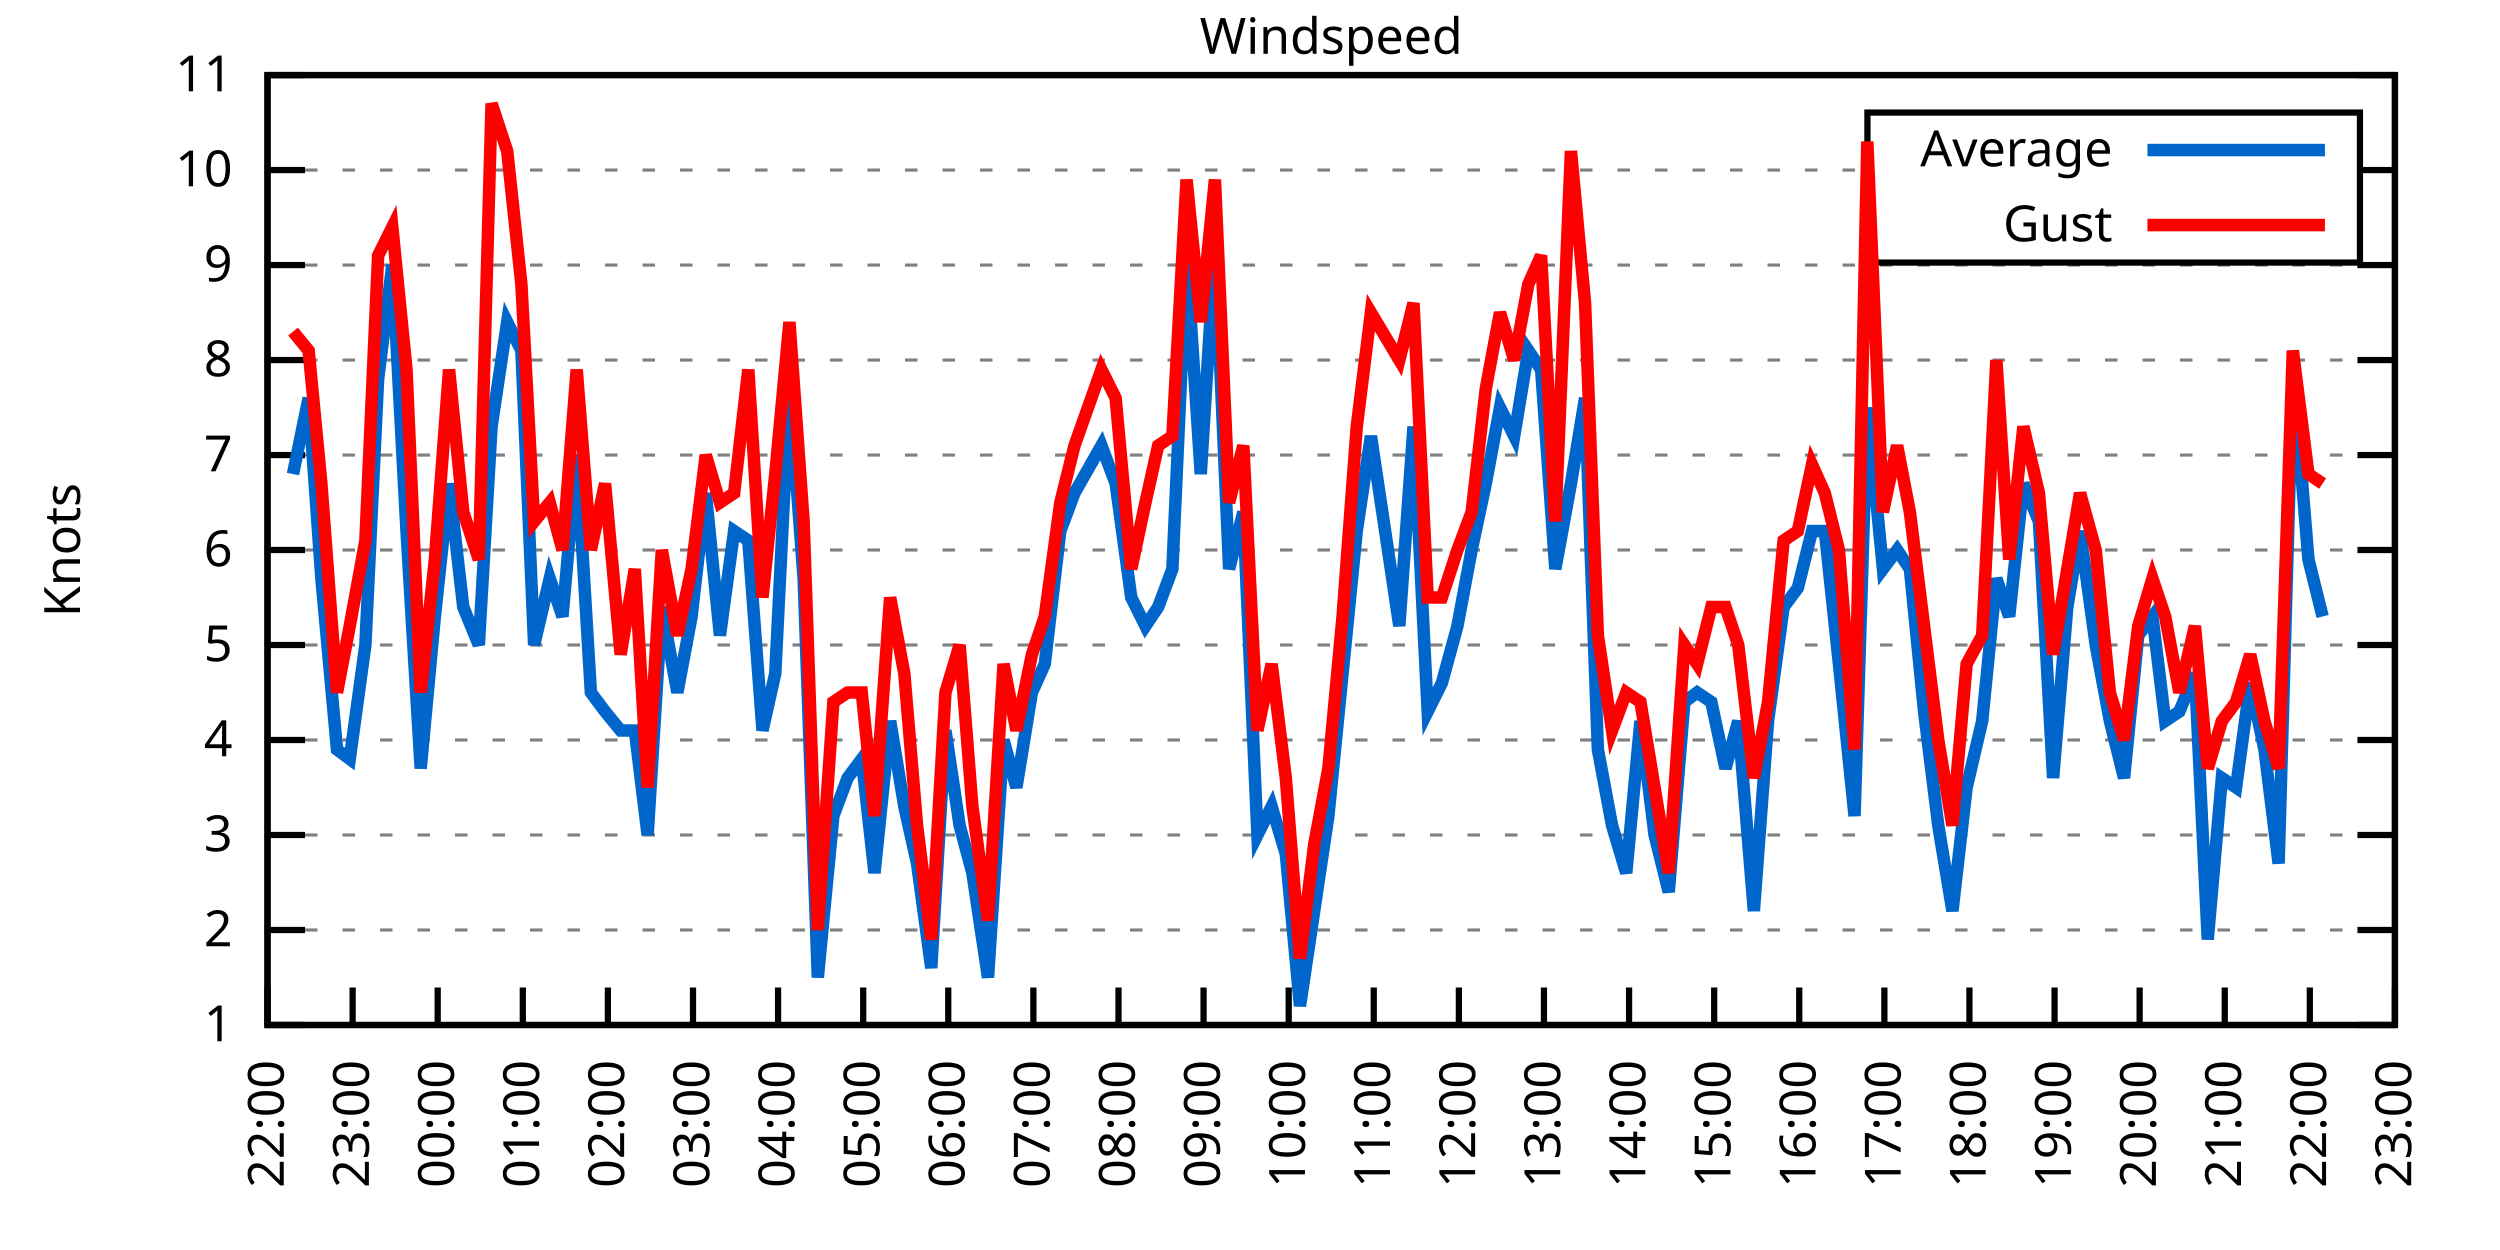
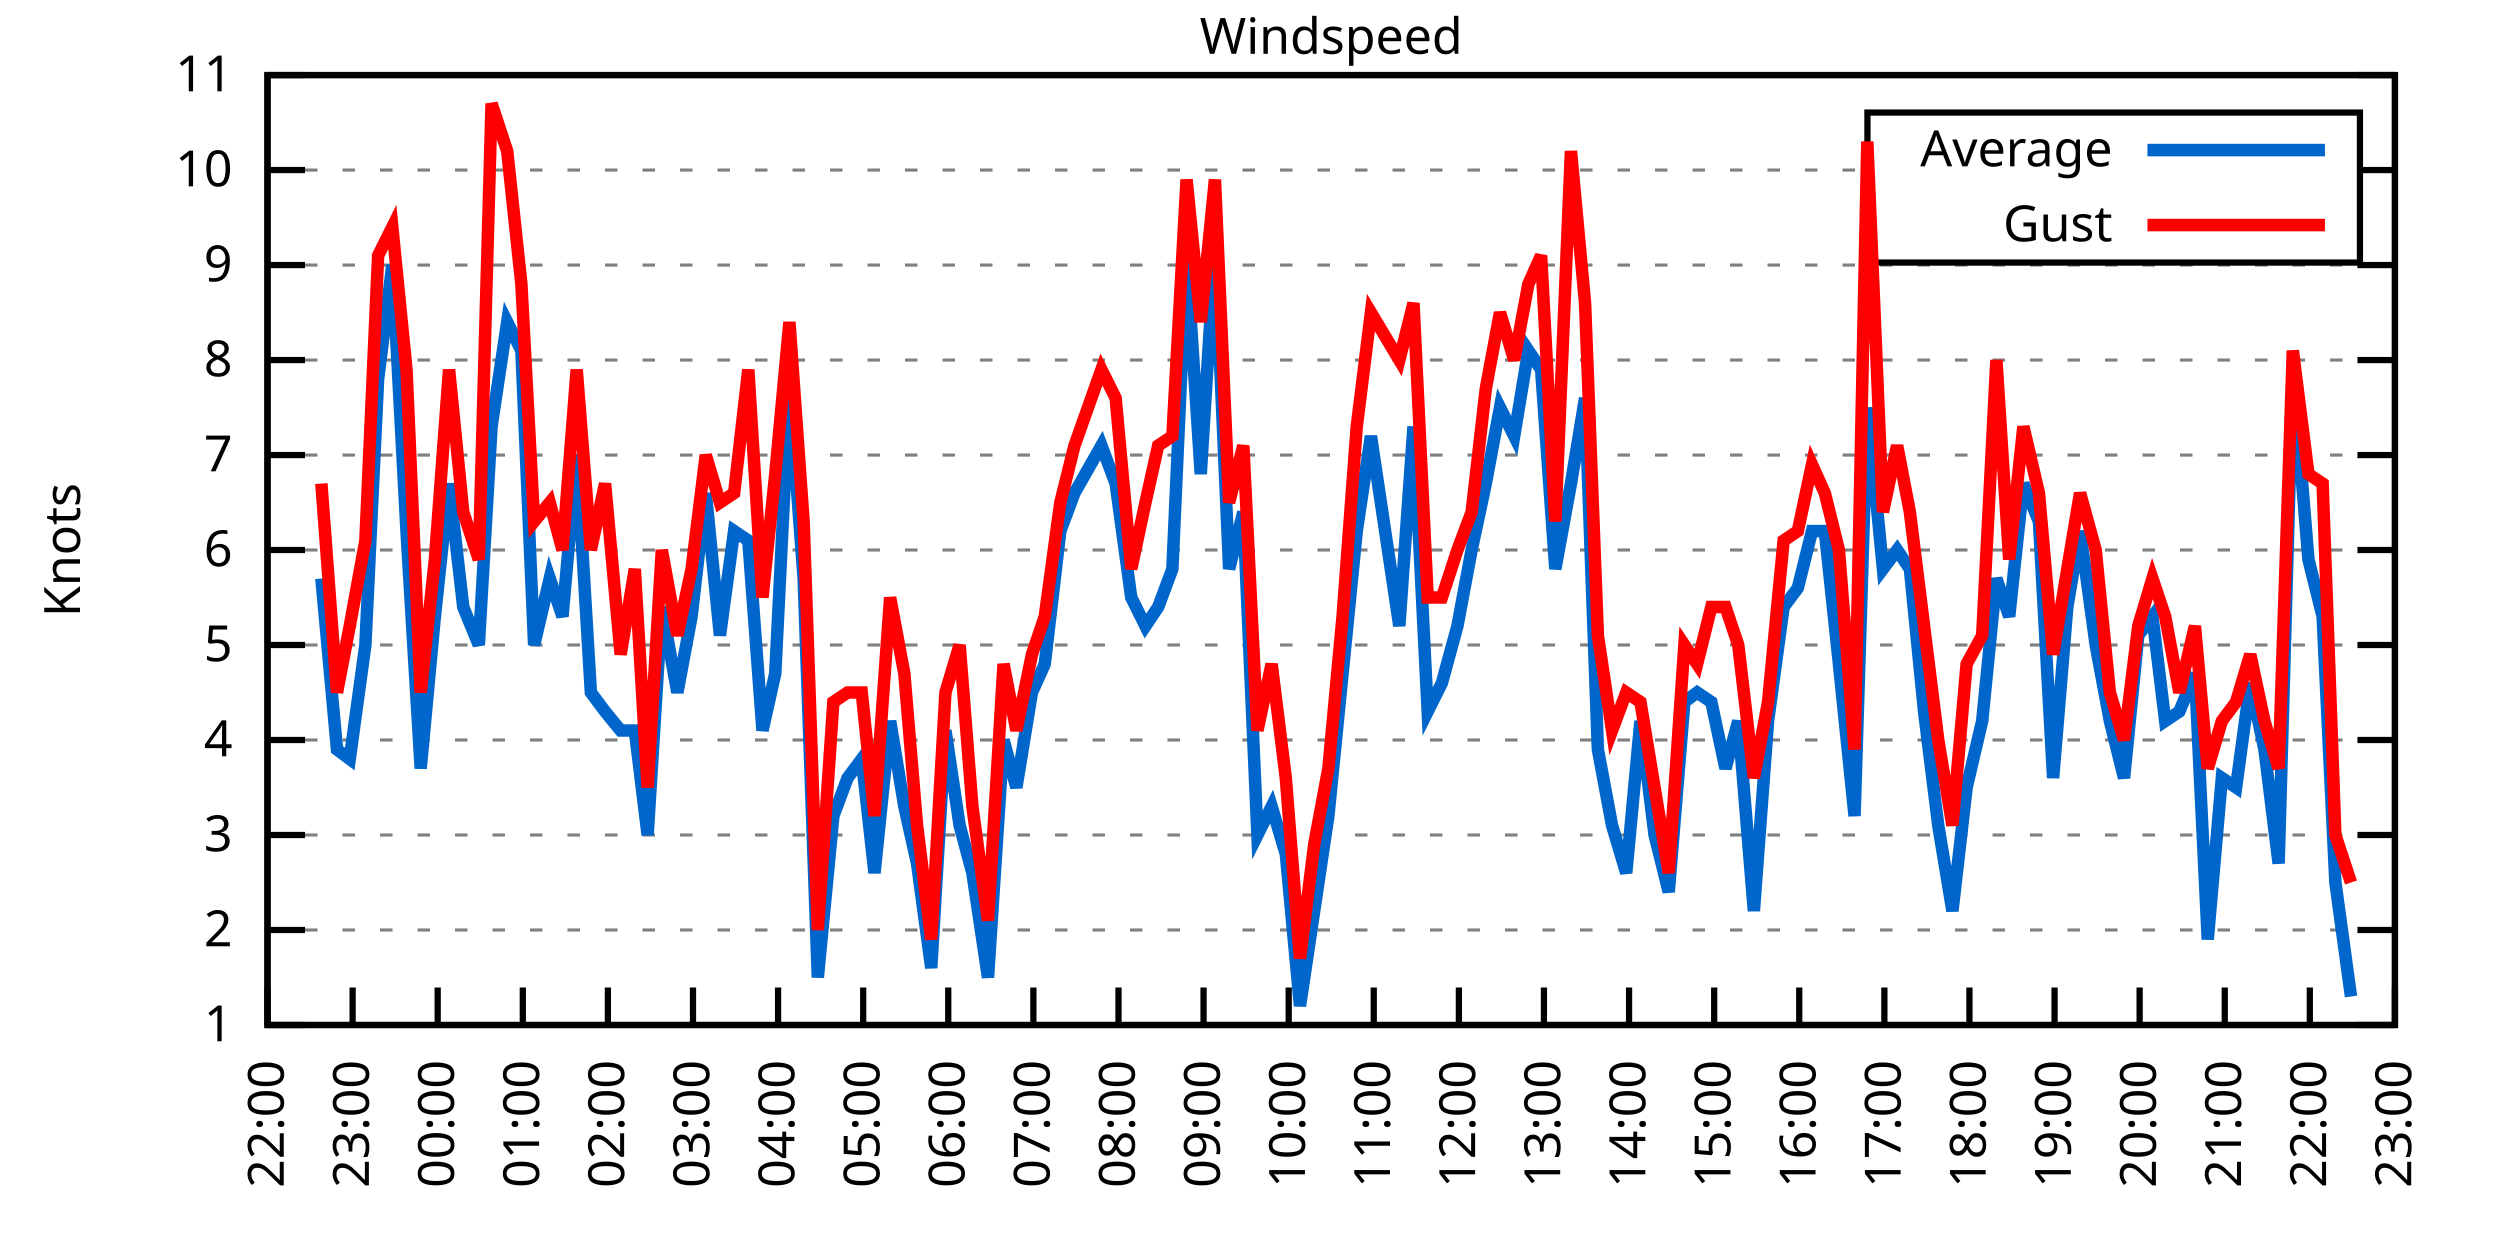
<svg xmlns="http://www.w3.org/2000/svg" xmlns:xlink="http://www.w3.org/1999/xlink" width="400" height="200" viewBox="0 0 400 200">
  <g id="gnuplot_canvas">
    <rect x="0" y="0" width="400" height="200" fill="none" />
    <defs>
      <circle id="gpDot" r="0.5" stroke-width="0.5" stroke="currentColor" />
      <path id="gpPt0" stroke-width="0.333" stroke="currentColor" d="M-1,0 h2 M0,-1 v2" />
      <path id="gpPt1" stroke-width="0.333" stroke="currentColor" d="M-1,-1 L1,1 M1,-1 L-1,1" />
      <path id="gpPt2" stroke-width="0.333" stroke="currentColor" d="M-1,0 L1,0 M0,-1 L0,1 M-1,-1 L1,1 M-1,1 L1,-1" />
      <rect id="gpPt3" stroke-width="0.333" stroke="currentColor" x="-1" y="-1" width="2" height="2" />
      <rect id="gpPt4" stroke-width="0.333" stroke="currentColor" fill="currentColor" x="-1" y="-1" width="2" height="2" />
      <circle id="gpPt5" stroke-width="0.333" stroke="currentColor" cx="0" cy="0" r="1" />
      <use xlink:href="#gpPt5" id="gpPt6" fill="currentColor" stroke="none" />
      <path id="gpPt7" stroke-width="0.333" stroke="currentColor" d="M0,-1.33 L-1.33,0.67 L1.33,0.67 z" />
      <use xlink:href="#gpPt7" id="gpPt8" fill="currentColor" stroke="none" />
      <use xlink:href="#gpPt7" id="gpPt9" stroke="currentColor" transform="rotate(180)" />
      <use xlink:href="#gpPt9" id="gpPt10" fill="currentColor" stroke="none" />
      <use xlink:href="#gpPt3" id="gpPt11" stroke="currentColor" transform="rotate(45)" />
      <use xlink:href="#gpPt11" id="gpPt12" fill="currentColor" stroke="none" />
      <path id="gpPt13" stroke-width="0.333" stroke="currentColor" d="M0,1.330 L1.265,0.411 L0.782,-1.067 L-0.782,-1.076 L-1.265,0.411 z" />
      <use xlink:href="#gpPt13" id="gpPt14" fill="currentColor" stroke="none" />
      <filter id="textbox" filterUnits="objectBoundingBox" x="0" y="0" height="1" width="1">
        <feFlood flood-color="white" flood-opacity="1" result="bgnd" />
        <feComposite in="SourceGraphic" in2="bgnd" operator="atop" />
      </filter>
      <filter id="greybox" filterUnits="objectBoundingBox" x="0" y="0" height="1" width="1">
        <feFlood flood-color="lightgrey" flood-opacity="1" result="grey" />
        <feComposite in="SourceGraphic" in2="grey" operator="atop" />
      </filter>
    </defs>
    <g fill="none" color="white" stroke="currentColor" stroke-width="1.00" stroke-linecap="butt" stroke-linejoin="miter">
</g>
    <g fill="none" color="black" stroke="currentColor" stroke-width="1.00" stroke-linecap="butt" stroke-linejoin="miter">
      <g stroke="none" shape-rendering="crispEdges">
        <polygon fill="rgb(255, 255, 255)" points="42.80,164.00 383.18,164.00 383.18,12.02 42.80,12.02 " />
      </g>
    </g>
    <g fill="none" color="black" stroke="currentColor" stroke-width="1.00" stroke-linecap="butt" stroke-linejoin="miter">
</g>
    <g fill="none" color="black" stroke="black" stroke-width="0.50" stroke-linecap="butt" stroke-linejoin="miter">
</g>
    <g fill="none" color="gray" stroke="currentColor" stroke-width="0.50" stroke-linecap="butt" stroke-linejoin="miter">
      <path stroke="gray" stroke-dasharray="2,4" class="gridline" d="M42.80,164.00 L383.19,164.00  " />
    </g>
    <g fill="none" color="gray" stroke="gray" stroke-width="1.00" stroke-linecap="butt" stroke-linejoin="miter">
</g>
    <g fill="none" color="black" stroke="currentColor" stroke-width="1.00" stroke-linecap="butt" stroke-linejoin="miter">
      <path stroke="black" d="M42.80,164.00 L48.80,164.00 M383.19,164.00 L377.19,164.00  " />
      <g transform="translate(37.20,166.60)" stroke="none" fill="black" font-family="Sans" font-size="8.00" text-anchor="end">
        <text>
          <tspan font-family="Sans"> 1</tspan>
        </text>
      </g>
    </g>
    <g fill="none" color="black" stroke="currentColor" stroke-width="1.00" stroke-linecap="butt" stroke-linejoin="miter">
</g>
    <g fill="none" color="black" stroke="black" stroke-width="0.50" stroke-linecap="butt" stroke-linejoin="miter">
</g>
    <g fill="none" color="gray" stroke="currentColor" stroke-width="0.50" stroke-linecap="butt" stroke-linejoin="miter">
      <path stroke="gray" stroke-dasharray="2,4" class="gridline" d="M42.80,148.80 L383.19,148.80  " />
    </g>
    <g fill="none" color="gray" stroke="gray" stroke-width="1.00" stroke-linecap="butt" stroke-linejoin="miter">
</g>
    <g fill="none" color="black" stroke="currentColor" stroke-width="1.00" stroke-linecap="butt" stroke-linejoin="miter">
      <path stroke="black" d="M42.80,148.80 L48.80,148.80 M383.19,148.80 L377.19,148.80  " />
      <g transform="translate(37.20,151.40)" stroke="none" fill="black" font-family="Sans" font-size="8.00" text-anchor="end">
        <text>
          <tspan font-family="Sans"> 2</tspan>
        </text>
      </g>
    </g>
    <g fill="none" color="black" stroke="currentColor" stroke-width="1.00" stroke-linecap="butt" stroke-linejoin="miter">
</g>
    <g fill="none" color="black" stroke="black" stroke-width="0.50" stroke-linecap="butt" stroke-linejoin="miter">
</g>
    <g fill="none" color="gray" stroke="currentColor" stroke-width="0.50" stroke-linecap="butt" stroke-linejoin="miter">
      <path stroke="gray" stroke-dasharray="2,4" class="gridline" d="M42.80,133.60 L383.19,133.60  " />
    </g>
    <g fill="none" color="gray" stroke="gray" stroke-width="1.00" stroke-linecap="butt" stroke-linejoin="miter">
</g>
    <g fill="none" color="black" stroke="currentColor" stroke-width="1.00" stroke-linecap="butt" stroke-linejoin="miter">
      <path stroke="black" d="M42.80,133.60 L48.80,133.60 M383.19,133.60 L377.19,133.60  " />
      <g transform="translate(37.20,136.20)" stroke="none" fill="black" font-family="Sans" font-size="8.00" text-anchor="end">
        <text>
          <tspan font-family="Sans"> 3</tspan>
        </text>
      </g>
    </g>
    <g fill="none" color="black" stroke="currentColor" stroke-width="1.00" stroke-linecap="butt" stroke-linejoin="miter">
</g>
    <g fill="none" color="black" stroke="black" stroke-width="0.50" stroke-linecap="butt" stroke-linejoin="miter">
</g>
    <g fill="none" color="gray" stroke="currentColor" stroke-width="0.50" stroke-linecap="butt" stroke-linejoin="miter">
      <path stroke="gray" stroke-dasharray="2,4" class="gridline" d="M42.80,118.40 L383.19,118.40  " />
    </g>
    <g fill="none" color="gray" stroke="gray" stroke-width="1.00" stroke-linecap="butt" stroke-linejoin="miter">
</g>
    <g fill="none" color="black" stroke="currentColor" stroke-width="1.00" stroke-linecap="butt" stroke-linejoin="miter">
      <path stroke="black" d="M42.80,118.40 L48.80,118.40 M383.19,118.40 L377.19,118.40  " />
      <g transform="translate(37.20,121.00)" stroke="none" fill="black" font-family="Sans" font-size="8.00" text-anchor="end">
        <text>
          <tspan font-family="Sans"> 4</tspan>
        </text>
      </g>
    </g>
    <g fill="none" color="black" stroke="currentColor" stroke-width="1.00" stroke-linecap="butt" stroke-linejoin="miter">
</g>
    <g fill="none" color="black" stroke="black" stroke-width="0.50" stroke-linecap="butt" stroke-linejoin="miter">
</g>
    <g fill="none" color="gray" stroke="currentColor" stroke-width="0.50" stroke-linecap="butt" stroke-linejoin="miter">
      <path stroke="gray" stroke-dasharray="2,4" class="gridline" d="M42.80,103.20 L383.19,103.20  " />
    </g>
    <g fill="none" color="gray" stroke="gray" stroke-width="1.00" stroke-linecap="butt" stroke-linejoin="miter">
</g>
    <g fill="none" color="black" stroke="currentColor" stroke-width="1.00" stroke-linecap="butt" stroke-linejoin="miter">
      <path stroke="black" d="M42.80,103.20 L48.80,103.20 M383.19,103.20 L377.19,103.20  " />
      <g transform="translate(37.20,105.80)" stroke="none" fill="black" font-family="Sans" font-size="8.00" text-anchor="end">
        <text>
          <tspan font-family="Sans"> 5</tspan>
        </text>
      </g>
    </g>
    <g fill="none" color="black" stroke="currentColor" stroke-width="1.00" stroke-linecap="butt" stroke-linejoin="miter">
</g>
    <g fill="none" color="black" stroke="black" stroke-width="0.50" stroke-linecap="butt" stroke-linejoin="miter">
</g>
    <g fill="none" color="gray" stroke="currentColor" stroke-width="0.50" stroke-linecap="butt" stroke-linejoin="miter">
      <path stroke="gray" stroke-dasharray="2,4" class="gridline" d="M42.80,88.00 L383.19,88.00  " />
    </g>
    <g fill="none" color="gray" stroke="gray" stroke-width="1.00" stroke-linecap="butt" stroke-linejoin="miter">
</g>
    <g fill="none" color="black" stroke="currentColor" stroke-width="1.00" stroke-linecap="butt" stroke-linejoin="miter">
      <path stroke="black" d="M42.80,88.00 L48.80,88.00 M383.19,88.00 L377.19,88.00  " />
      <g transform="translate(37.20,90.60)" stroke="none" fill="black" font-family="Sans" font-size="8.00" text-anchor="end">
        <text>
          <tspan font-family="Sans"> 6</tspan>
        </text>
      </g>
    </g>
    <g fill="none" color="black" stroke="currentColor" stroke-width="1.00" stroke-linecap="butt" stroke-linejoin="miter">
</g>
    <g fill="none" color="black" stroke="black" stroke-width="0.50" stroke-linecap="butt" stroke-linejoin="miter">
</g>
    <g fill="none" color="gray" stroke="currentColor" stroke-width="0.50" stroke-linecap="butt" stroke-linejoin="miter">
      <path stroke="gray" stroke-dasharray="2,4" class="gridline" d="M42.80,72.81 L383.19,72.81  " />
    </g>
    <g fill="none" color="gray" stroke="gray" stroke-width="1.00" stroke-linecap="butt" stroke-linejoin="miter">
</g>
    <g fill="none" color="black" stroke="currentColor" stroke-width="1.00" stroke-linecap="butt" stroke-linejoin="miter">
      <path stroke="black" d="M42.80,72.81 L48.80,72.81 M383.19,72.81 L377.19,72.81  " />
      <g transform="translate(37.20,75.41)" stroke="none" fill="black" font-family="Sans" font-size="8.00" text-anchor="end">
        <text>
          <tspan font-family="Sans"> 7</tspan>
        </text>
      </g>
    </g>
    <g fill="none" color="black" stroke="currentColor" stroke-width="1.00" stroke-linecap="butt" stroke-linejoin="miter">
</g>
    <g fill="none" color="black" stroke="black" stroke-width="0.50" stroke-linecap="butt" stroke-linejoin="miter">
</g>
    <g fill="none" color="gray" stroke="currentColor" stroke-width="0.50" stroke-linecap="butt" stroke-linejoin="miter">
      <path stroke="gray" stroke-dasharray="2,4" class="gridline" d="M42.80,57.61 L383.19,57.61  " />
    </g>
    <g fill="none" color="gray" stroke="gray" stroke-width="1.00" stroke-linecap="butt" stroke-linejoin="miter">
</g>
    <g fill="none" color="black" stroke="currentColor" stroke-width="1.00" stroke-linecap="butt" stroke-linejoin="miter">
      <path stroke="black" d="M42.80,57.61 L48.80,57.61 M383.19,57.61 L377.19,57.61  " />
      <g transform="translate(37.20,60.21)" stroke="none" fill="black" font-family="Sans" font-size="8.00" text-anchor="end">
        <text>
          <tspan font-family="Sans"> 8</tspan>
        </text>
      </g>
    </g>
    <g fill="none" color="black" stroke="currentColor" stroke-width="1.00" stroke-linecap="butt" stroke-linejoin="miter">
</g>
    <g fill="none" color="black" stroke="black" stroke-width="0.50" stroke-linecap="butt" stroke-linejoin="miter">
</g>
    <g fill="none" color="gray" stroke="currentColor" stroke-width="0.50" stroke-linecap="butt" stroke-linejoin="miter">
      <path stroke="gray" stroke-dasharray="2,4" class="gridline" d="M42.80,42.41 L383.19,42.41  " />
    </g>
    <g fill="none" color="gray" stroke="gray" stroke-width="1.00" stroke-linecap="butt" stroke-linejoin="miter">
</g>
    <g fill="none" color="black" stroke="currentColor" stroke-width="1.00" stroke-linecap="butt" stroke-linejoin="miter">
      <path stroke="black" d="M42.80,42.41 L48.80,42.41 M383.19,42.41 L377.19,42.41  " />
      <g transform="translate(37.20,45.01)" stroke="none" fill="black" font-family="Sans" font-size="8.00" text-anchor="end">
        <text>
          <tspan font-family="Sans"> 9</tspan>
        </text>
      </g>
    </g>
    <g fill="none" color="black" stroke="currentColor" stroke-width="1.00" stroke-linecap="butt" stroke-linejoin="miter">
</g>
    <g fill="none" color="black" stroke="black" stroke-width="0.50" stroke-linecap="butt" stroke-linejoin="miter">
</g>
    <g fill="none" color="gray" stroke="currentColor" stroke-width="0.50" stroke-linecap="butt" stroke-linejoin="miter">
      <path stroke="gray" stroke-dasharray="2,4" class="gridline" d="M42.80,27.21 L298.79,27.21 M377.59,27.21 L383.19,27.21  " />
    </g>
    <g fill="none" color="gray" stroke="gray" stroke-width="1.00" stroke-linecap="butt" stroke-linejoin="miter">
</g>
    <g fill="none" color="black" stroke="currentColor" stroke-width="1.00" stroke-linecap="butt" stroke-linejoin="miter">
      <path stroke="black" d="M42.80,27.21 L48.80,27.21 M383.19,27.21 L377.19,27.21  " />
      <g transform="translate(37.20,29.81)" stroke="none" fill="black" font-family="Sans" font-size="8.00" text-anchor="end">
        <text>
          <tspan font-family="Sans"> 10</tspan>
        </text>
      </g>
    </g>
    <g fill="none" color="black" stroke="currentColor" stroke-width="1.00" stroke-linecap="butt" stroke-linejoin="miter">
</g>
    <g fill="none" color="black" stroke="black" stroke-width="0.50" stroke-linecap="butt" stroke-linejoin="miter">
</g>
    <g fill="none" color="gray" stroke="currentColor" stroke-width="0.50" stroke-linecap="butt" stroke-linejoin="miter">
      <path stroke="gray" stroke-dasharray="2,4" class="gridline" d="M42.80,12.01 L383.19,12.01  " />
    </g>
    <g fill="none" color="gray" stroke="gray" stroke-width="1.00" stroke-linecap="butt" stroke-linejoin="miter">
</g>
    <g fill="none" color="black" stroke="currentColor" stroke-width="1.00" stroke-linecap="butt" stroke-linejoin="miter">
      <path stroke="black" d="M42.80,12.01 L48.80,12.01 M383.19,12.01 L377.19,12.01  " />
      <g transform="translate(37.20,14.61)" stroke="none" fill="black" font-family="Sans" font-size="8.00" text-anchor="end">
        <text>
          <tspan font-family="Sans"> 11</tspan>
        </text>
      </g>
    </g>
    <g fill="none" color="black" stroke="currentColor" stroke-width="1.00" stroke-linecap="butt" stroke-linejoin="miter">
      <path stroke="black" d="M42.80,164.00 L42.80,158.00  " />
      <g transform="translate(45.40,169.60) rotate(270.00)" stroke="none" fill="black" font-family="Sans" font-size="8.00" text-anchor="end">
        <text>
          <tspan font-family="Sans">22:00</tspan>
        </text>
      </g>
    </g>
    <g fill="none" color="black" stroke="currentColor" stroke-width="1.00" stroke-linecap="butt" stroke-linejoin="miter">
      <path stroke="black" d="M56.42,164.00 L56.42,158.00  " />
      <g transform="translate(59.02,169.60) rotate(270.00)" stroke="none" fill="black" font-family="Sans" font-size="8.00" text-anchor="end">
        <text>
          <tspan font-family="Sans">23:00</tspan>
        </text>
      </g>
    </g>
    <g fill="none" color="black" stroke="currentColor" stroke-width="1.00" stroke-linecap="butt" stroke-linejoin="miter">
      <path stroke="black" d="M70.03,164.00 L70.03,158.00  " />
      <g transform="translate(72.63,169.60) rotate(270.00)" stroke="none" fill="black" font-family="Sans" font-size="8.00" text-anchor="end">
        <text>
          <tspan font-family="Sans">00:00</tspan>
        </text>
      </g>
    </g>
    <g fill="none" color="black" stroke="currentColor" stroke-width="1.00" stroke-linecap="butt" stroke-linejoin="miter">
      <path stroke="black" d="M83.65,164.00 L83.65,158.00  " />
      <g transform="translate(86.25,169.60) rotate(270.00)" stroke="none" fill="black" font-family="Sans" font-size="8.00" text-anchor="end">
        <text>
          <tspan font-family="Sans">01:00</tspan>
        </text>
      </g>
    </g>
    <g fill="none" color="black" stroke="currentColor" stroke-width="1.00" stroke-linecap="butt" stroke-linejoin="miter">
      <path stroke="black" d="M97.26,164.00 L97.26,158.00  " />
      <g transform="translate(99.86,169.60) rotate(270.00)" stroke="none" fill="black" font-family="Sans" font-size="8.00" text-anchor="end">
        <text>
          <tspan font-family="Sans">02:00</tspan>
        </text>
      </g>
    </g>
    <g fill="none" color="black" stroke="currentColor" stroke-width="1.00" stroke-linecap="butt" stroke-linejoin="miter">
      <path stroke="black" d="M110.88,164.00 L110.88,158.00  " />
      <g transform="translate(113.48,169.60) rotate(270.00)" stroke="none" fill="black" font-family="Sans" font-size="8.00" text-anchor="end">
        <text>
          <tspan font-family="Sans">03:00</tspan>
        </text>
      </g>
    </g>
    <g fill="none" color="black" stroke="currentColor" stroke-width="1.00" stroke-linecap="butt" stroke-linejoin="miter">
      <path stroke="black" d="M124.49,164.00 L124.49,158.00  " />
      <g transform="translate(127.09,169.60) rotate(270.00)" stroke="none" fill="black" font-family="Sans" font-size="8.00" text-anchor="end">
        <text>
          <tspan font-family="Sans">04:00</tspan>
        </text>
      </g>
    </g>
    <g fill="none" color="black" stroke="currentColor" stroke-width="1.00" stroke-linecap="butt" stroke-linejoin="miter">
      <path stroke="black" d="M138.11,164.00 L138.11,158.00  " />
      <g transform="translate(140.71,169.60) rotate(270.00)" stroke="none" fill="black" font-family="Sans" font-size="8.00" text-anchor="end">
        <text>
          <tspan font-family="Sans">05:00</tspan>
        </text>
      </g>
    </g>
    <g fill="none" color="black" stroke="currentColor" stroke-width="1.00" stroke-linecap="butt" stroke-linejoin="miter">
      <path stroke="black" d="M151.72,164.00 L151.72,158.00  " />
      <g transform="translate(154.32,169.60) rotate(270.00)" stroke="none" fill="black" font-family="Sans" font-size="8.00" text-anchor="end">
        <text>
          <tspan font-family="Sans">06:00</tspan>
        </text>
      </g>
    </g>
    <g fill="none" color="black" stroke="currentColor" stroke-width="1.00" stroke-linecap="butt" stroke-linejoin="miter">
      <path stroke="black" d="M165.34,164.00 L165.34,158.00  " />
      <g transform="translate(167.94,169.60) rotate(270.00)" stroke="none" fill="black" font-family="Sans" font-size="8.00" text-anchor="end">
        <text>
          <tspan font-family="Sans">07:00</tspan>
        </text>
      </g>
    </g>
    <g fill="none" color="black" stroke="currentColor" stroke-width="1.00" stroke-linecap="butt" stroke-linejoin="miter">
      <path stroke="black" d="M178.96,164.00 L178.96,158.00  " />
      <g transform="translate(181.56,169.60) rotate(270.00)" stroke="none" fill="black" font-family="Sans" font-size="8.00" text-anchor="end">
        <text>
          <tspan font-family="Sans">08:00</tspan>
        </text>
      </g>
    </g>
    <g fill="none" color="black" stroke="currentColor" stroke-width="1.00" stroke-linecap="butt" stroke-linejoin="miter">
      <path stroke="black" d="M192.57,164.00 L192.57,158.00  " />
      <g transform="translate(195.17,169.60) rotate(270.00)" stroke="none" fill="black" font-family="Sans" font-size="8.00" text-anchor="end">
        <text>
          <tspan font-family="Sans">09:00</tspan>
        </text>
      </g>
    </g>
    <g fill="none" color="black" stroke="currentColor" stroke-width="1.00" stroke-linecap="butt" stroke-linejoin="miter">
      <path stroke="black" d="M206.19,164.00 L206.19,158.00  " />
      <g transform="translate(208.79,169.60) rotate(270.00)" stroke="none" fill="black" font-family="Sans" font-size="8.00" text-anchor="end">
        <text>
          <tspan font-family="Sans">10:00</tspan>
        </text>
      </g>
    </g>
    <g fill="none" color="black" stroke="currentColor" stroke-width="1.00" stroke-linecap="butt" stroke-linejoin="miter">
      <path stroke="black" d="M219.80,164.00 L219.80,158.00  " />
      <g transform="translate(222.40,169.60) rotate(270.00)" stroke="none" fill="black" font-family="Sans" font-size="8.00" text-anchor="end">
        <text>
          <tspan font-family="Sans">11:00</tspan>
        </text>
      </g>
    </g>
    <g fill="none" color="black" stroke="currentColor" stroke-width="1.00" stroke-linecap="butt" stroke-linejoin="miter">
      <path stroke="black" d="M233.42,164.00 L233.42,158.00  " />
      <g transform="translate(236.02,169.60) rotate(270.00)" stroke="none" fill="black" font-family="Sans" font-size="8.00" text-anchor="end">
        <text>
          <tspan font-family="Sans">12:00</tspan>
        </text>
      </g>
    </g>
    <g fill="none" color="black" stroke="currentColor" stroke-width="1.00" stroke-linecap="butt" stroke-linejoin="miter">
      <path stroke="black" d="M247.03,164.00 L247.03,158.00  " />
      <g transform="translate(249.63,169.60) rotate(270.00)" stroke="none" fill="black" font-family="Sans" font-size="8.00" text-anchor="end">
        <text>
          <tspan font-family="Sans">13:00</tspan>
        </text>
      </g>
    </g>
    <g fill="none" color="black" stroke="currentColor" stroke-width="1.00" stroke-linecap="butt" stroke-linejoin="miter">
      <path stroke="black" d="M260.65,164.00 L260.65,158.00  " />
      <g transform="translate(263.25,169.60) rotate(270.00)" stroke="none" fill="black" font-family="Sans" font-size="8.00" text-anchor="end">
        <text>
          <tspan font-family="Sans">14:00</tspan>
        </text>
      </g>
    </g>
    <g fill="none" color="black" stroke="currentColor" stroke-width="1.00" stroke-linecap="butt" stroke-linejoin="miter">
      <path stroke="black" d="M274.27,164.00 L274.27,158.00  " />
      <g transform="translate(276.87,169.60) rotate(270.00)" stroke="none" fill="black" font-family="Sans" font-size="8.00" text-anchor="end">
        <text>
          <tspan font-family="Sans">15:00</tspan>
        </text>
      </g>
    </g>
    <g fill="none" color="black" stroke="currentColor" stroke-width="1.00" stroke-linecap="butt" stroke-linejoin="miter">
      <path stroke="black" d="M287.88,164.00 L287.88,158.00  " />
      <g transform="translate(290.48,169.60) rotate(270.00)" stroke="none" fill="black" font-family="Sans" font-size="8.00" text-anchor="end">
        <text>
          <tspan font-family="Sans">16:00</tspan>
        </text>
      </g>
    </g>
    <g fill="none" color="black" stroke="currentColor" stroke-width="1.00" stroke-linecap="butt" stroke-linejoin="miter">
      <path stroke="black" d="M301.50,164.00 L301.50,158.00  " />
      <g transform="translate(304.10,169.60) rotate(270.00)" stroke="none" fill="black" font-family="Sans" font-size="8.00" text-anchor="end">
        <text>
          <tspan font-family="Sans">17:00</tspan>
        </text>
      </g>
    </g>
    <g fill="none" color="black" stroke="currentColor" stroke-width="1.00" stroke-linecap="butt" stroke-linejoin="miter">
      <path stroke="black" d="M315.11,164.00 L315.11,158.00  " />
      <g transform="translate(317.71,169.60) rotate(270.00)" stroke="none" fill="black" font-family="Sans" font-size="8.00" text-anchor="end">
        <text>
          <tspan font-family="Sans">18:00</tspan>
        </text>
      </g>
    </g>
    <g fill="none" color="black" stroke="currentColor" stroke-width="1.00" stroke-linecap="butt" stroke-linejoin="miter">
      <path stroke="black" d="M328.73,164.00 L328.73,158.00  " />
      <g transform="translate(331.33,169.60) rotate(270.00)" stroke="none" fill="black" font-family="Sans" font-size="8.00" text-anchor="end">
        <text>
          <tspan font-family="Sans">19:00</tspan>
        </text>
      </g>
    </g>
    <g fill="none" color="black" stroke="currentColor" stroke-width="1.00" stroke-linecap="butt" stroke-linejoin="miter">
      <path stroke="black" d="M342.34,164.00 L342.34,158.00  " />
      <g transform="translate(344.94,169.60) rotate(270.00)" stroke="none" fill="black" font-family="Sans" font-size="8.00" text-anchor="end">
        <text>
          <tspan font-family="Sans">20:00</tspan>
        </text>
      </g>
    </g>
    <g fill="none" color="black" stroke="currentColor" stroke-width="1.00" stroke-linecap="butt" stroke-linejoin="miter">
      <path stroke="black" d="M355.96,164.00 L355.96,158.00  " />
      <g transform="translate(358.56,169.60) rotate(270.00)" stroke="none" fill="black" font-family="Sans" font-size="8.00" text-anchor="end">
        <text>
          <tspan font-family="Sans">21:00</tspan>
        </text>
      </g>
    </g>
    <g fill="none" color="black" stroke="currentColor" stroke-width="1.00" stroke-linecap="butt" stroke-linejoin="miter">
      <path stroke="black" d="M369.57,164.00 L369.57,158.00  " />
      <g transform="translate(372.17,169.60) rotate(270.00)" stroke="none" fill="black" font-family="Sans" font-size="8.00" text-anchor="end">
        <text>
          <tspan font-family="Sans">22:00</tspan>
        </text>
      </g>
    </g>
    <g fill="none" color="black" stroke="currentColor" stroke-width="1.00" stroke-linecap="butt" stroke-linejoin="miter">
      <path stroke="black" d="M383.19,164.00 L383.19,158.00  " />
      <g transform="translate(385.79,169.60) rotate(270.00)" stroke="none" fill="black" font-family="Sans" font-size="8.00" text-anchor="end">
        <text>
          <tspan font-family="Sans">23:00</tspan>
        </text>
      </g>
    </g>
    <g fill="none" color="black" stroke="currentColor" stroke-width="1.00" stroke-linecap="butt" stroke-linejoin="miter">
</g>
    <g fill="none" color="black" stroke="currentColor" stroke-width="1.00" stroke-linecap="butt" stroke-linejoin="miter">
      <path stroke="black" d="M42.80,12.01 L42.80,164.00 L383.19,164.00 L383.19,12.01 L42.80,12.01 Z  " />
    </g>
    <g fill="none" color="black" stroke="currentColor" stroke-width="1.00" stroke-linecap="butt" stroke-linejoin="miter">
</g>
    <g fill="none" color="black" stroke="currentColor" stroke-width="1.00" stroke-linecap="butt" stroke-linejoin="miter">
      <path stroke="black" d="M298.79,42.01 L298.79,18.01 L377.59,18.01 L377.59,42.01 L298.79,42.01 Z  " />
    </g>
    <g id="Windspeed_plot_1">
      <g fill="none" color="white" stroke="black" stroke-width="2.00" stroke-linecap="butt" stroke-linejoin="miter">
</g>
      <g fill="none" color="black" stroke="currentColor" stroke-width="2.00" stroke-linecap="butt" stroke-linejoin="miter">
        <g transform="translate(337.99,26.61)" stroke="none" fill="black" font-family="Sans" font-size="8.00" text-anchor="end">
          <text>
            <tspan font-family="Sans">Average</tspan>
          </text>
        </g>
      </g>
      <g fill="none" color="black" stroke="currentColor" stroke-width="2.00" stroke-linecap="butt" stroke-linejoin="miter">
-         <path stroke="rgb(  0, 102, 204)" d="M343.59,24.01 L371.99,24.01 M46.88,75.85 L49.38,63.69 L51.42,92.56 L53.92,119.92 L55.96,121.44 L58.46,103.20   L60.50,60.65 L62.77,42.41 L65.04,84.97 L67.31,122.96 L69.58,98.64 L71.85,77.37 L74.12,97.12 L76.61,103.20   L78.65,68.25 L81.15,51.53 L83.42,56.09 L85.46,103.20 L87.96,92.56 L90.00,98.64 L92.27,72.81 L94.54,110.80   L96.81,113.84 L99.30,116.88 L101.57,116.88 L103.62,133.60 L105.89,97.12 L108.38,110.80 L110.65,98.64 L112.92,78.89   L115.19,101.68 L117.46,84.97 L119.73,86.49 L122.00,116.88 L124.04,107.76 L126.31,62.17 L128.58,92.56 L130.85,156.40   L133.34,130.56 L135.61,124.48 L137.88,121.44 L139.92,139.68 L142.42,115.36 L144.69,129.04 L146.73,138.16 L149.00,154.88   L151.27,116.88 L153.54,132.08 L155.58,139.68 L158.08,156.40 L160.57,118.40 L162.62,126.00 L165.11,110.80 L167.16,106.24   L169.65,84.97 L171.92,78.89 L176.23,71.29 L178.50,77.37 L181.00,95.60 L183.27,100.16 L185.31,97.12 L187.58,91.04   L189.85,40.89 L192.12,75.85 L194.39,39.37 L196.66,91.04 L198.93,81.93 L201.19,133.60 L203.46,129.04 L205.73,136.64   L208.00,160.96 L210.27,145.76 L212.54,130.56 L214.81,107.76 L217.08,84.97 L219.35,69.77 L223.89,100.16 L226.16,68.25   L228.43,113.84 L230.70,109.28 L233.19,100.16 L235.46,88.00 L237.73,77.37 L240.00,65.21 L242.27,69.77 L244.54,56.09   L246.58,59.13 L248.85,91.04 L251.35,77.37 L253.61,63.69 L255.66,119.92 L257.93,132.08 L260.20,139.68 L262.47,115.36   L264.73,133.60 L267.00,142.72 L269.50,112.32 L271.54,110.80 L273.81,112.32 L276.08,122.96 L278.12,115.36 L280.62,145.76   L282.89,115.36 L285.38,97.12 L287.65,94.08 L289.92,84.97 L291.97,84.97 L294.23,106.24 L296.73,130.56 L298.77,65.21   L301.27,91.04 L303.54,88.00 L305.58,91.04 L307.85,113.84 L310.12,132.08 L312.39,145.76 L314.66,126.00 L317.15,115.36   L319.42,92.56 L321.47,98.64 L323.74,77.37 L326.23,83.45 L328.50,124.48 L330.77,97.12 L332.81,84.97 L335.31,103.20   L337.58,115.36 L339.85,124.48 L342.12,101.68 L344.39,98.64 L346.43,115.36 L348.70,113.84 L351.19,107.76 L353.24,150.32   L355.50,124.48 L357.77,126.00 L360.04,109.28 L362.31,119.92 L364.58,138.16 L366.85,59.13 L369.35,89.52 L371.62,98.64    " />
+         <path stroke="rgb(  0, 102, 204)" d="M343.59,24.01 L371.99,24.01 M51.42,92.56 L53.92,119.92 L55.96,121.44 L58.46,103.20 L60.50,60.65 L62.77,42.41   L65.04,84.97 L67.31,122.96 L69.58,98.64 L71.85,77.37 L74.12,97.12 L76.61,103.20 L78.65,68.25 L81.15,51.53   L83.42,56.09 L85.46,103.20 L87.96,92.56 L90.00,98.64 L92.27,72.81 L94.54,110.80 L96.81,113.84 L99.30,116.88   L101.57,116.88 L103.62,133.60 L105.89,97.12 L108.38,110.80 L110.65,98.64 L112.92,78.89 L115.19,101.68 L117.46,84.97   L119.73,86.49 L122.00,116.88 L124.04,107.76 L126.31,62.17 L128.58,92.56 L130.85,156.40 L133.34,130.56 L135.61,124.48   L137.88,121.44 L139.92,139.68 L142.42,115.36 L144.69,129.04 L146.73,138.16 L149.00,154.88 L151.27,116.88 L153.54,132.08   L155.58,139.68 L158.08,156.40 L160.57,118.40 L162.62,126.00 L165.11,110.80 L167.16,106.24 L169.65,84.97 L171.92,78.89   L176.23,71.29 L178.50,77.37 L181.00,95.60 L183.27,100.16 L185.31,97.12 L187.58,91.04 L189.85,40.89 L192.12,75.85   L194.39,39.37 L196.66,91.04 L198.93,81.93 L201.19,133.60 L203.46,129.04 L205.73,136.64 L208.00,160.96 L210.27,145.76   L212.54,130.56 L214.81,107.76 L217.08,84.97 L219.35,69.77 L223.89,100.16 L226.16,68.25 L228.43,113.84 L230.70,109.28   L233.19,100.16 L235.46,88.00 L237.73,77.37 L240.00,65.21 L242.27,69.77 L244.54,56.09 L246.58,59.13 L248.85,91.04   L251.35,77.37 L253.61,63.69 L255.66,119.92 L257.93,132.08 L260.20,139.68 L262.47,115.36 L264.73,133.60 L267.00,142.72   L269.50,112.32 L271.54,110.80 L273.81,112.32 L276.08,122.96 L278.12,115.36 L280.62,145.76 L282.89,115.36 L285.38,97.12   L287.65,94.08 L289.92,84.97 L291.97,84.97 L294.23,106.24 L296.73,130.56 L298.77,65.21 L301.27,91.04 L303.54,88.00   L305.58,91.04 L307.85,113.84 L310.12,132.08 L312.39,145.76 L314.66,126.00 L317.15,115.36 L319.42,92.56 L321.47,98.64   L323.74,77.37 L326.23,83.45 L328.50,124.48 L330.77,97.12 L332.81,84.97 L335.31,103.20 L337.58,115.36 L339.85,124.48   L342.12,101.68 L344.39,98.64 L346.43,115.36 L348.70,113.84 L351.19,107.76 L353.24,150.32 L355.50,124.48 L357.77,126.00   L360.04,109.28 L362.31,119.92 L364.58,138.16 L366.85,59.13 L369.35,89.52 L371.62,98.64 L373.66,141.20 L376.16,159.44    " />
      </g>
    </g>
    <g id="Windspeed_plot_2">
      <g fill="none" color="black" stroke="currentColor" stroke-width="2.00" stroke-linecap="butt" stroke-linejoin="miter">
        <g transform="translate(337.99,38.61)" stroke="none" fill="black" font-family="Sans" font-size="8.00" text-anchor="end">
          <text>
            <tspan font-family="Sans">Gust</tspan>
          </text>
        </g>
      </g>
      <g fill="none" color="black" stroke="currentColor" stroke-width="2.00" stroke-linecap="butt" stroke-linejoin="miter">
-         <path stroke="rgb(255,   0,   0)" d="M343.59,36.01 L371.99,36.01 M46.88,53.05 L49.38,56.09 L51.42,77.37 L53.92,110.80 L55.96,100.16 L58.46,86.49   L60.50,40.89 L62.77,36.33 L65.04,59.13 L67.31,110.80 L69.58,89.52 L71.85,59.13 L74.12,81.93 L76.61,89.52   L78.65,16.57 L81.15,24.17 L83.42,45.45 L85.46,83.45 L87.96,80.41 L90.00,88.00 L92.27,59.13 L94.54,88.00   L96.81,77.37 L99.30,104.72 L101.57,91.04 L103.62,126.00 L105.89,88.00 L108.38,101.68 L110.65,91.04 L112.92,72.81   L115.19,80.41 L117.46,78.89 L119.73,59.13 L122.00,95.60 L124.04,75.85 L126.31,51.53 L128.58,83.45 L130.85,148.80   L133.34,112.32 L135.61,110.80 L137.88,110.80 L139.92,130.56 L142.42,95.60 L144.69,107.76 L146.73,132.08 L149.00,150.32   L151.27,110.80 L153.54,103.20 L155.58,129.04 L158.08,147.28 L160.57,106.24 L162.62,116.88 L165.11,104.72 L167.16,98.64   L169.65,80.41 L171.92,71.29 L176.23,59.13 L178.50,63.69 L181.00,91.04 L183.27,80.41 L185.31,71.29 L187.58,69.77   L189.85,28.73 L192.12,51.53 L194.39,28.73 L196.66,80.41 L198.93,71.29 L201.19,116.88 L203.46,106.24 L205.73,124.48   L208.00,153.36 L210.27,135.12 L212.54,122.96 L214.81,98.64 L217.08,68.25 L219.35,50.01 L223.89,57.61 L226.16,48.49   L228.43,95.60 L230.70,95.60 L233.19,88.00 L235.46,81.93 L237.73,62.17 L240.00,50.01 L242.27,57.61 L244.54,45.45   L246.58,40.89 L248.85,83.45 L251.35,24.17 L253.61,48.49 L255.66,101.68 L257.93,116.88 L260.20,110.80 L262.47,112.32   L264.73,126.00 L267.00,139.68 L269.50,103.20 L271.54,106.24 L273.81,97.12 L276.08,97.12 L278.12,103.20 L280.62,124.48   L282.89,112.32 L285.38,86.49 L287.65,84.97 L289.92,74.33 L291.97,78.89 L294.23,88.00 L296.73,119.92 L298.77,22.65   L301.27,81.93 L303.54,71.29 L305.58,81.93 L307.85,100.16 L310.12,118.40 L312.39,132.08 L314.66,106.24 L317.15,101.68   L319.42,57.61 L321.47,89.52 L323.74,68.25 L326.23,78.89 L328.50,104.72 L330.77,91.04 L332.81,78.89 L335.31,88.00   L337.58,110.80 L339.85,118.40 L342.12,100.16 L344.39,92.56 L346.43,98.64 L348.70,110.80 L351.19,100.16 L353.24,122.96   L355.50,115.36 L357.77,112.32 L360.04,104.72 L362.31,115.36 L364.58,122.96 L366.85,56.09 L369.35,75.85 L371.62,77.37    " />
+         <path stroke="rgb(255,   0,   0)" d="M343.59,36.01 L371.99,36.01 M51.42,77.37 L53.92,110.80 L55.96,100.16 L58.46,86.49 L60.50,40.89 L62.77,36.33   L65.04,59.13 L67.31,110.80 L69.58,89.52 L71.85,59.13 L74.12,81.93 L76.61,89.52 L78.65,16.57 L81.15,24.17   L83.42,45.45 L85.46,83.45 L87.96,80.41 L90.00,88.00 L92.27,59.13 L94.54,88.00 L96.81,77.37 L99.30,104.72   L101.57,91.04 L103.62,126.00 L105.89,88.00 L108.38,101.68 L110.65,91.04 L112.92,72.81 L115.19,80.41 L117.46,78.89   L119.73,59.13 L122.00,95.60 L124.04,75.85 L126.31,51.53 L128.58,83.45 L130.85,148.80 L133.34,112.32 L135.61,110.80   L137.88,110.80 L139.92,130.56 L142.42,95.60 L144.69,107.76 L146.73,132.08 L149.00,150.32 L151.27,110.80 L153.54,103.20   L155.58,129.04 L158.08,147.28 L160.57,106.24 L162.62,116.88 L165.11,104.72 L167.16,98.64 L169.65,80.41 L171.92,71.29   L176.23,59.13 L178.50,63.69 L181.00,91.04 L183.27,80.41 L185.31,71.29 L187.58,69.77 L189.85,28.73 L192.12,51.53   L194.39,28.73 L196.66,80.41 L198.93,71.29 L201.19,116.88 L203.46,106.24 L205.73,124.48 L208.00,153.36 L210.27,135.12   L212.54,122.96 L214.81,98.64 L217.08,68.25 L219.35,50.01 L223.89,57.61 L226.16,48.49 L228.43,95.60 L230.70,95.60   L233.19,88.00 L235.46,81.93 L237.73,62.17 L240.00,50.01 L242.27,57.61 L244.54,45.45 L246.58,40.89 L248.85,83.45   L251.35,24.17 L253.61,48.49 L255.66,101.68 L257.93,116.88 L260.20,110.80 L262.47,112.32 L264.73,126.00 L267.00,139.68   L269.50,103.20 L271.54,106.24 L273.81,97.12 L276.08,97.12 L278.12,103.20 L280.62,124.48 L282.89,112.32 L285.38,86.49   L287.65,84.97 L289.92,74.33 L291.97,78.89 L294.23,88.00 L296.73,119.92 L298.77,22.65 L301.27,81.93 L303.54,71.29   L305.58,81.93 L307.85,100.16 L310.12,118.40 L312.39,132.08 L314.66,106.24 L317.15,101.68 L319.42,57.61 L321.47,89.52   L323.74,68.25 L326.23,78.89 L328.50,104.72 L330.77,91.04 L332.81,78.89 L335.31,88.00 L337.58,110.80 L339.85,118.40   L342.12,100.16 L344.39,92.56 L346.43,98.64 L348.70,110.80 L351.19,100.16 L353.24,122.96 L355.50,115.36 L357.77,112.32   L360.04,104.72 L362.31,115.36 L364.58,122.96 L366.85,56.09 L369.35,75.85 L371.62,77.37 L373.66,133.60 L376.16,141.20    " />
      </g>
    </g>
    <g fill="none" color="black" stroke="currentColor" stroke-width="2.00" stroke-linecap="butt" stroke-linejoin="miter">
</g>
    <g fill="none" color="black" stroke="black" stroke-width="1.00" stroke-linecap="butt" stroke-linejoin="miter">
</g>
    <g fill="none" color="black" stroke="currentColor" stroke-width="1.00" stroke-linecap="butt" stroke-linejoin="miter">
      <path stroke="black" d="M42.80,12.01 L42.80,164.00 L383.19,164.00 L383.19,12.01 L42.80,12.01 Z  " />
      <g transform="translate(12.80,88.01) rotate(270.00)" stroke="none" fill="black" font-family="Sans" font-size="8.00" text-anchor="middle">
        <text>
          <tspan font-family="Sans">Knots</tspan>
        </text>
      </g>
    </g>
    <g fill="none" color="black" stroke="currentColor" stroke-width="1.00" stroke-linecap="butt" stroke-linejoin="miter">
</g>
    <g fill="none" color="black" stroke="currentColor" stroke-width="1.00" stroke-linecap="butt" stroke-linejoin="miter">
      <g transform="translate(212.99,8.61)" stroke="none" fill="black" font-family="Sans" font-size="8.00" text-anchor="middle">
        <text>
          <tspan font-family="Sans">Windspeed</tspan>
        </text>
      </g>
    </g>
    <g fill="none" color="black" stroke="currentColor" stroke-width="1.00" stroke-linecap="butt" stroke-linejoin="miter">
</g>
  </g>
</svg>
